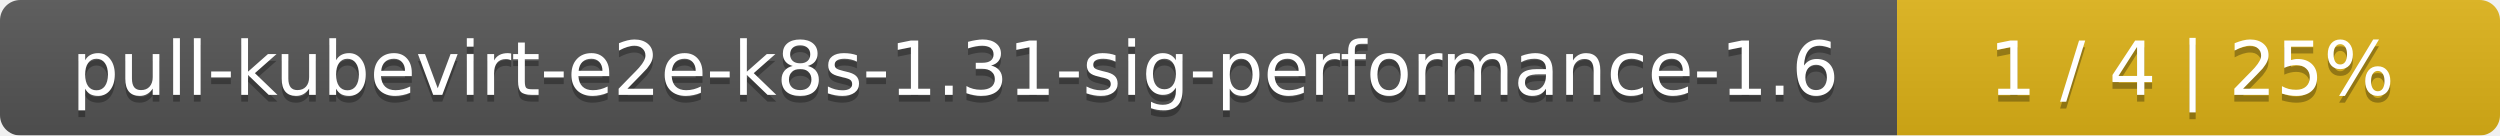
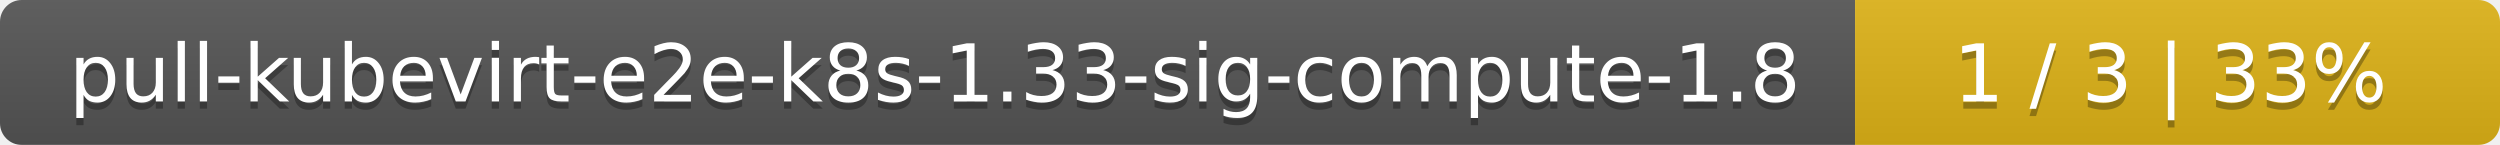
- <svg xmlns="http://www.w3.org/2000/svg" width="369" height="20">
+ <svg xmlns="http://www.w3.org/2000/svg" width="345" height="20">
  <linearGradient id="smooth" x2="0" y2="100%">
    <stop offset="0" stop-color="#bbb" stop-opacity=".1" />
    <stop offset="1" stop-opacity=".1" />
  </linearGradient>
  <mask id="round">
-     <rect width="369" height="20" rx="3" fill="#fff" />
+     <rect width="345" height="20" rx="3" fill="#fff" />
  </mask>
  <g mask="url(#round)">
-     <rect width="280" height="20" fill="#555" />
-     <rect x="280" width="89" height="20" fill="#dfb317" />
-     <rect width="369" height="20" fill="url(#smooth)" />
+     <rect width="256" height="20" fill="#555" />
+     <rect x="256" width="89" height="20" fill="#dfb317" />
+     <rect width="345" height="20" fill="url(#smooth)" />
  </g>
  <g fill="#fff" text-anchor="middle" font-family="DejaVu Sans,Verdana,Geneva,sans-serif" font-size="11">
-     <text x="141" y="15" fill="#010101" fill-opacity=".3">pull-kubevirt-e2e-k8s-1.31-sig-performance-1.6</text>
-     <text x="141" y="14">pull-kubevirt-e2e-k8s-1.31-sig-performance-1.6</text>
-     <text x="323.5" y="15" fill="#010101" fill-opacity=".3">1 / 4    |    25%</text>
-     <text x="323.5" y="14">1 / 4    |    25%</text>
+     <text x="129" y="15" fill="#010101" fill-opacity=".3">pull-kubevirt-e2e-k8s-1.33-sig-compute-1.8</text>
+     <text x="129" y="14">pull-kubevirt-e2e-k8s-1.33-sig-compute-1.8</text>
+     <text x="299.5" y="15" fill="#010101" fill-opacity=".3">1 / 3    |    33%</text>
+     <text x="299.5" y="14">1 / 3    |    33%</text>
  </g>
</svg>
